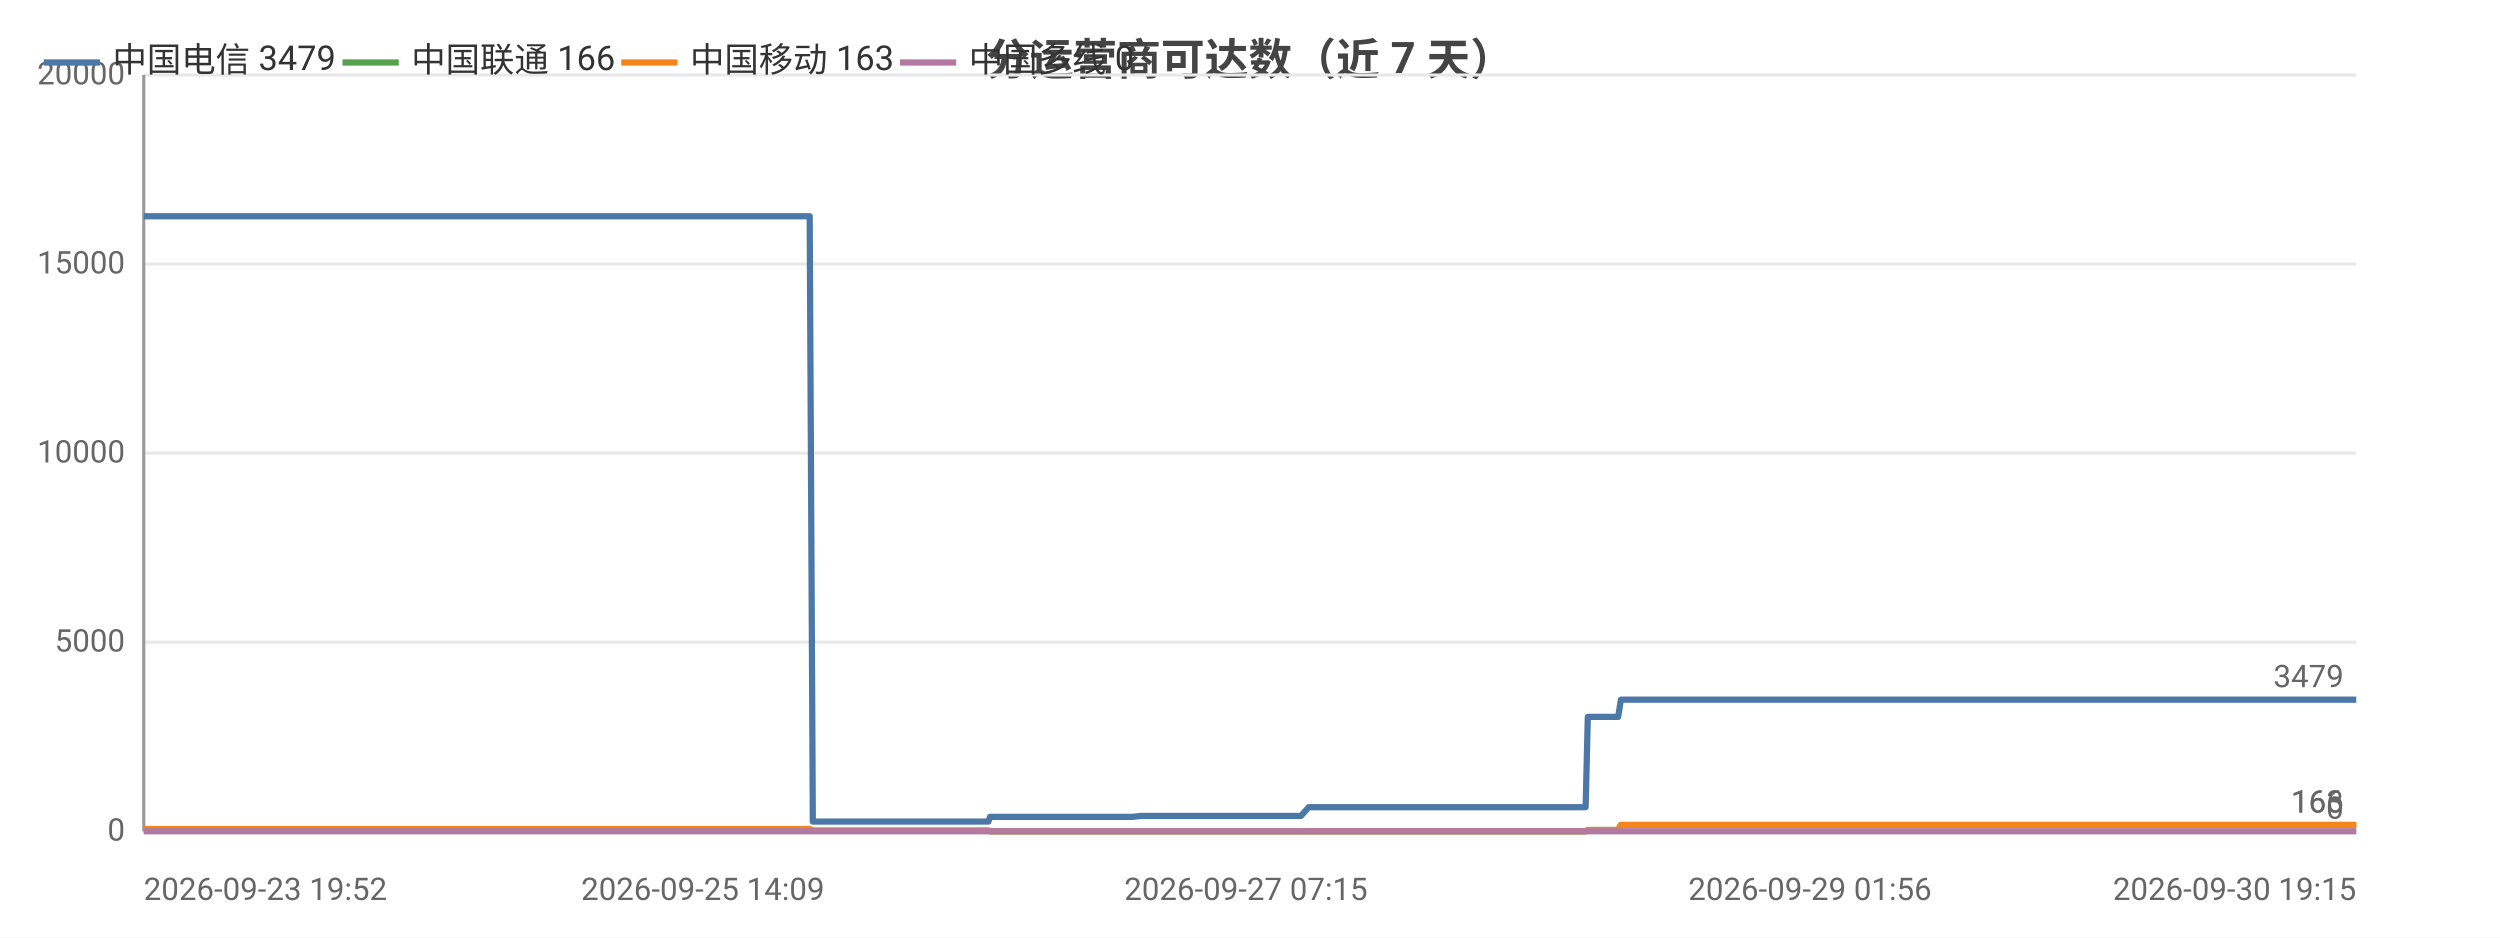
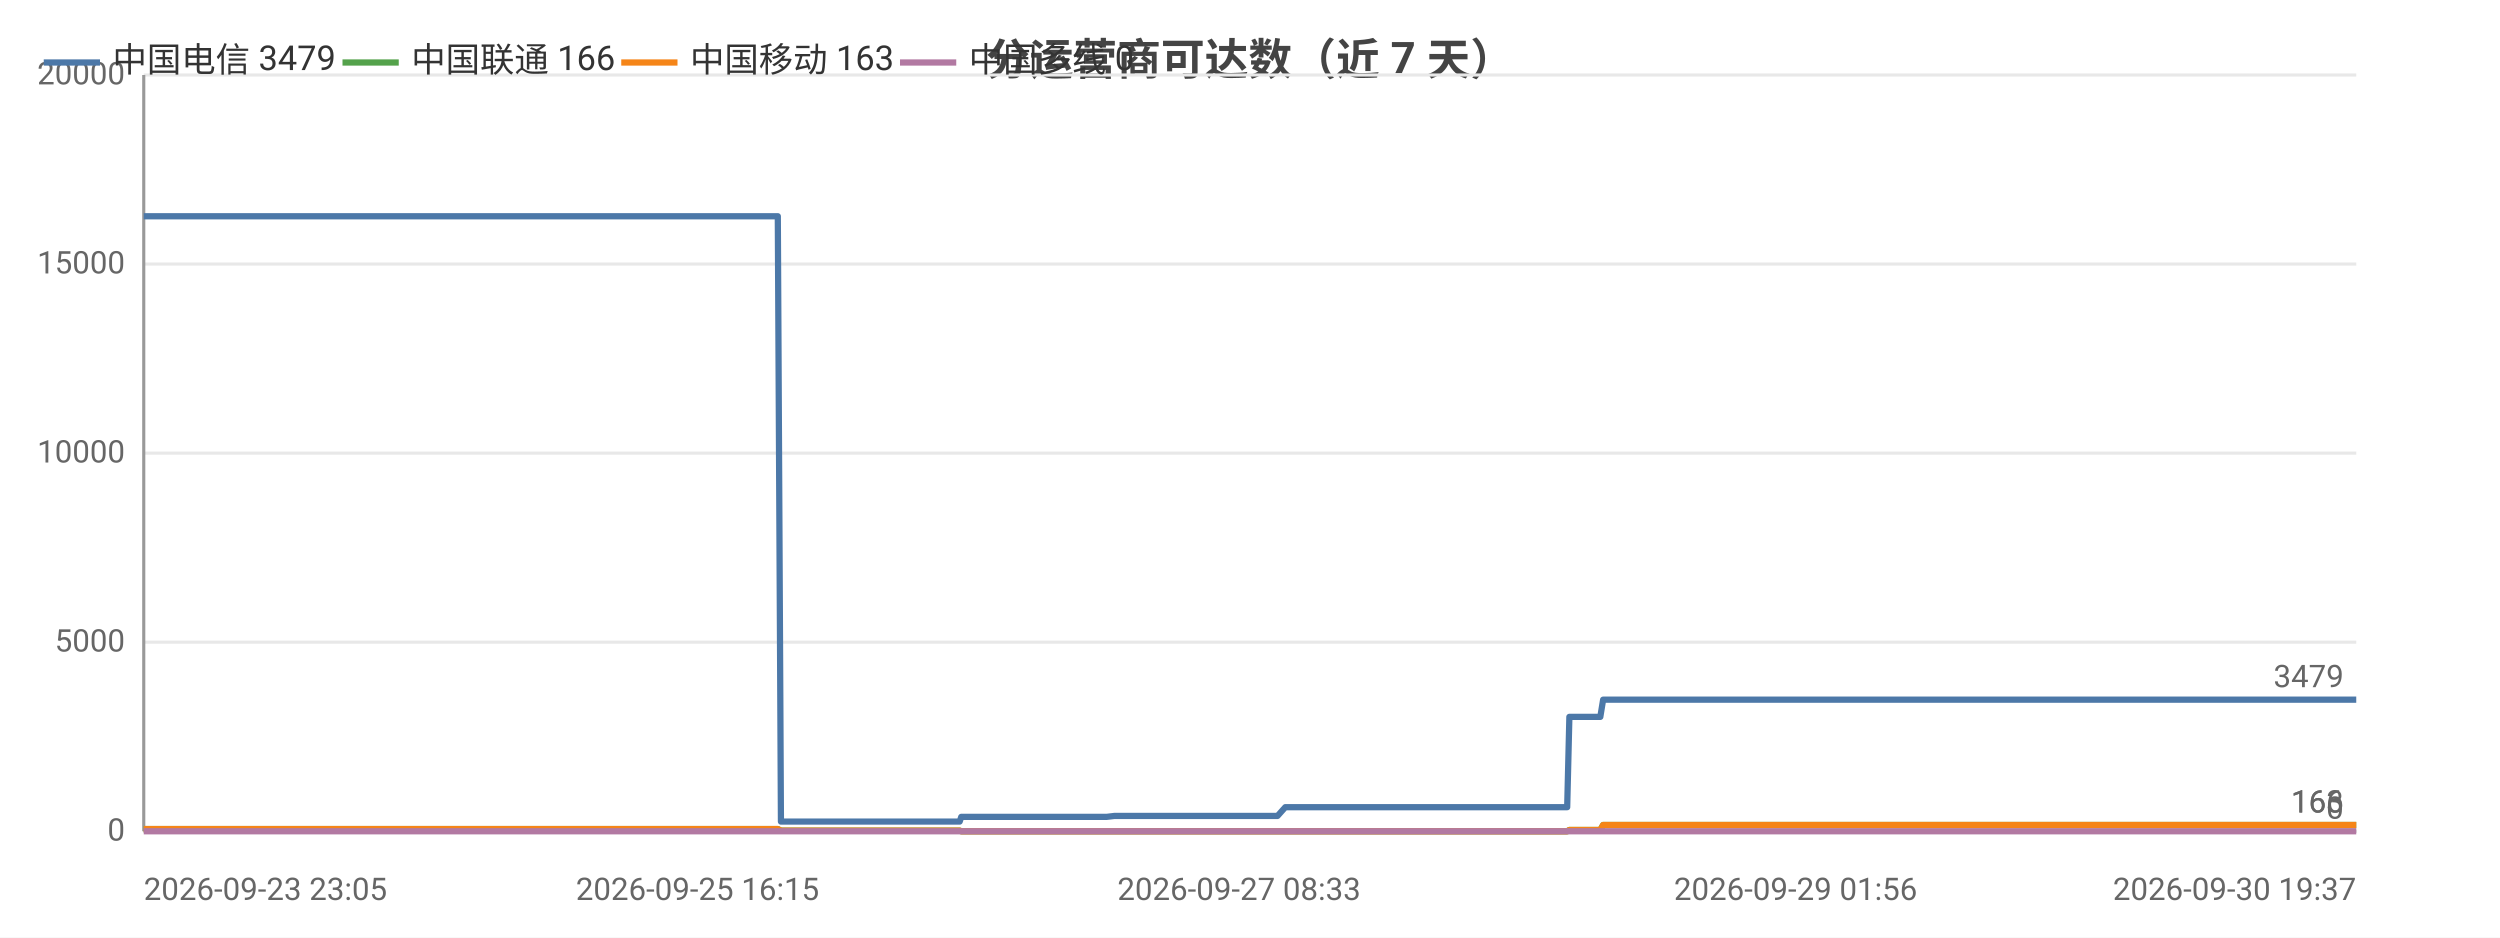
<svg xmlns="http://www.w3.org/2000/svg" width="800" height="300" viewBox="0 0 800 300">
  <rect width="800" height="300" fill="#ffffff" />
  <style>text{font-family:system-ui,-apple-system,'Segoe UI',Roboto,'PingFang SC','Microsoft YaHei','Noto Sans CJK SC',sans-serif}.g{stroke:#e8e8e8;stroke-width:1}.a{stroke:#999;stroke-width:1}.t{font-size:10px;fill:#666}.m{font-size:10px;text-anchor:middle;fill:#666}.e{font-size:10px;text-anchor:end;fill:#666}.l{font-size:11px;fill:#333}.tt{font-size:14px;font-weight:600;text-anchor:middle;fill:#444}.em{font-size:13px;text-anchor:middle;fill:#999}</style>
  <text class="tt" x="400.0" y="24">分运营商可达数（近 7 天）</text>
  <line class="g" x1="46" y1="266" x2="754" y2="266" />
  <text class="e" x="40" y="269">0</text>
  <line class="g" x1="46" y1="205.5" x2="754" y2="205.5" />
  <text class="e" x="40" y="208.5">5000</text>
  <line class="g" x1="46" y1="145" x2="754" y2="145" />
  <text class="e" x="40" y="148">10000</text>
  <line class="g" x1="46" y1="84.5" x2="754" y2="84.5" />
  <text class="e" x="40" y="87.5">15000</text>
  <line class="g" x1="46" y1="24" x2="754" y2="24" />
  <text class="e" x="40" y="27">20000</text>
  <line class="a" x1="46" y1="24" x2="46" y2="266" />
  <line class="a" x1="46" y1="266" x2="754" y2="266" />
-   <polyline fill="none" stroke="#4c78a8" stroke-width="2" stroke-linejoin="round" points="46,69.2 47.7,69.2 47.8,69.2 47.9,69.2 54.2,69.2 59.6,69.2 59.7,69.2 61.4,69.2 62.1,69.2 62.1,69.2 67.2,69.2 75.6,69.2 83.1,69.2 96.5,69.2 108.1,69.2 108.1,69.2 121.8,69.2 130.5,69.2 130.6,69.2 130.8,69.2 132.6,69.2 142.4,69.2 153.8,69.2 153.8,69.2 155.9,69.2 156.3,69.2 165.2,69.2 165.3,69.2 168.4,69.2 171.0,69.2 181.7,69.2 183.1,69.2 183.2,69.2 185.0,69.2 199.6,69.2 204.5,69.2 204.5,69.2 204.6,69.2 207.1,69.2 208.3,69.2 224.9,69.2 232.7,69.2 233.8,69.2 240.5,69.2 244.8,69.2 248.8,69.2 248.9,69.2 250.7,69.2 259.1,69.2 260.1,262.9 260.1,262.9 260.3,262.9 262.6,262.9 262.6,262.9 264.6,262.9 272.9,262.9 284.4,262.9 286.1,262.9 289.6,262.9 297.3,262.9 309.7,262.9 309.8,262.9 316.3,262.9 316.8,261.4 316.9,261.4 319.6,261.4 319.8,261.4 321.7,261.4 323.4,261.4 327.2,261.4 337.4,261.4 338.8,261.4 345.2,261.4 346.8,261.4 346.9,261.4 357.7,261.4 361.1,261.4 361.2,261.4 362.5,261.4 365.0,261.1 365.2,261.1 371.7,261.1 373.9,261.1 387.3,261.1 398.7,261.1 404.2,261.1 414.6,261.1 414.6,261.1 416.3,261.1 418.8,258.3 418.8,258.3 428.5,258.3 431.7,258.3 433.9,258.3 438.6,258.3 439.0,258.3 445.7,258.3 446.9,258.3 450.7,258.3 459.5,258.3 461.6,258.3 464.7,258.3 464.7,258.3 472.4,258.3 474.5,258.3 483.6,258.3 483.6,258.3 483.9,258.3 503.7,258.3 507.4,258.3 508.1,229.4 508.1,229.4 515.6,229.4 517.8,229.4 518.7,223.9 518.7,223.9 534.7,223.9 546.8,223.9 550.9,223.9 551.0,223.9 562.5,223.9 568.9,223.9 572.0,223.9 572.0,223.9 579.2,223.9 597.3,223.9 604.5,223.9 604.6,223.9 606.8,223.9 678.7,223.9 680.6,223.9 690.0,223.9 697.8,223.9 701.1,223.9 707.9,223.9 709.8,223.9 727.5,223.9 730.6,223.9 742.5,223.9 742.6,223.9 745.0,223.9 754,223.9" />
+   <polyline fill="none" stroke="#4c78a8" stroke-width="2" stroke-linejoin="round" points="46,69.2 46.0,69.2 47.8,69.2 48.5,69.2 48.5,69.2 53.7,69.2 62.2,69.2 69.9,69.2 83.5,69.2 95.2,69.2 95.3,69.2 109.2,69.2 118.1,69.2 118.1,69.2 118.4,69.2 120.2,69.2 130.2,69.2 141.8,69.2 141.8,69.2 143.9,69.2 144.3,69.2 153.4,69.2 153.5,69.2 156.7,69.2 159.3,69.2 170.2,69.2 171.6,69.2 171.7,69.2 173.5,69.2 188.4,69.2 193.4,69.2 193.4,69.2 193.5,69.2 196.0,69.2 197.2,69.2 214.1,69.2 222.0,69.2 223.2,69.2 230.0,69.2 234.4,69.2 238.5,69.2 238.5,69.2 240.4,69.2 248.9,69.2 249.9,262.9 250.0,262.9 250.1,262.9 252.5,262.9 252.5,262.9 254.5,262.9 262.9,262.9 274.6,262.9 276.4,262.9 280.0,262.9 287.8,262.9 300.4,262.9 300.5,262.9 307.1,262.9 307.6,261.4 307.7,261.4 310.5,261.4 310.7,261.4 312.7,261.4 314.3,261.4 318.2,261.4 328.6,261.4 330.0,261.4 336.6,261.4 338.1,261.4 338.2,261.4 349.2,261.4 352.7,261.4 352.8,261.4 354.1,261.4 356.6,261.1 356.8,261.1 363.4,261.1 365.7,261.1 379.3,261.1 390.9,261.1 396.5,261.1 407.1,261.1 407.1,261.1 408.8,261.1 411.3,258.3 411.4,258.3 421.2,258.3 424.5,258.3 426.8,258.3 431.6,258.3 431.9,258.3 438.8,258.3 440.0,258.3 443.8,258.3 452.8,258.3 454.9,258.3 458.1,258.3 458.1,258.3 465.9,258.3 468.1,258.3 477.3,258.3 477.3,258.3 477.6,258.3 497.8,258.3 501.5,258.3 502.2,229.4 502.2,229.4 509.9,229.4 512.1,229.4 513.0,223.9 513.0,223.9 529.3,223.9 541.6,223.9 545.8,223.9 545.9,223.9 557.6,223.9 564.1,223.9 567.2,223.9 567.3,223.9 574.6,223.9 592.9,223.9 600.4,223.9 600.4,223.9 602.7,223.9 675.8,223.9 677.7,223.9 687.3,223.9 695.2,223.9 698.6,223.9 705.5,223.9 707.5,223.9 725.5,223.9 728.6,223.9 740.7,223.9 740.8,223.9 743.2,223.9 752.4,223.9 754,223.9" />
  <circle cx="46" cy="69.2" r="4" fill="transparent" />
-   <circle cx="61.4" cy="69.2" r="4" fill="transparent" />
-   <circle cx="108.1" cy="69.2" r="4" fill="transparent" />
-   <circle cx="153.8" cy="69.2" r="4" fill="transparent" />
-   <circle cx="181.7" cy="69.2" r="4" fill="transparent" />
-   <circle cx="204.6" cy="69.2" r="4" fill="transparent" />
-   <circle cx="248.8" cy="69.2" r="4" fill="transparent" />
-   <circle cx="262.6" cy="262.9" r="4" fill="transparent" />
-   <circle cx="297.3" cy="262.9" r="4" fill="transparent" />
-   <circle cx="321.7" cy="261.4" r="4" fill="transparent" />
-   <circle cx="346.9" cy="261.4" r="4" fill="transparent" />
-   <circle cx="373.9" cy="261.1" r="4" fill="transparent" />
-   <circle cx="418.8" cy="258.3" r="4" fill="transparent" />
-   <circle cx="445.7" cy="258.3" r="4" fill="transparent" />
-   <circle cx="474.5" cy="258.3" r="4" fill="transparent" />
-   <circle cx="508.1" cy="229.4" r="4" fill="transparent" />
-   <circle cx="551.0" cy="223.9" r="4" fill="transparent" />
-   <circle cx="604.5" cy="223.9" r="4" fill="transparent" />
-   <circle cx="707.9" cy="223.9" r="4" fill="transparent" />
+   <circle cx="69.9" cy="69.2" r="4" fill="transparent" />
+   <circle cx="118.4" cy="69.2" r="4" fill="transparent" />
+   <circle cx="153.5" cy="69.2" r="4" fill="transparent" />
+   <circle cx="188.4" cy="69.2" r="4" fill="transparent" />
+   <circle cx="222.0" cy="69.2" r="4" fill="transparent" />
+   <circle cx="248.9" cy="69.2" r="4" fill="transparent" />
+   <circle cx="262.9" cy="262.9" r="4" fill="transparent" />
+   <circle cx="307.6" cy="261.4" r="4" fill="transparent" />
+   <circle cx="328.6" cy="261.4" r="4" fill="transparent" />
+   <circle cx="352.8" cy="261.4" r="4" fill="transparent" />
+   <circle cx="390.9" cy="261.1" r="4" fill="transparent" />
+   <circle cx="424.5" cy="258.3" r="4" fill="transparent" />
+   <circle cx="452.8" cy="258.3" r="4" fill="transparent" />
+   <circle cx="477.3" cy="258.3" r="4" fill="transparent" />
+   <circle cx="512.1" cy="229.4" r="4" fill="transparent" />
+   <circle cx="557.6" cy="223.9" r="4" fill="transparent" />
+   <circle cx="602.7" cy="223.9" r="4" fill="transparent" />
+   <circle cx="707.5" cy="223.9" r="4" fill="transparent" />
  <circle cx="754" cy="223.9" r="4" fill="transparent" />
  <text class="t" x="750" y="219.9" text-anchor="end" fill="#4c78a8">3479</text>
-   <polyline fill="none" stroke="#54a24b" stroke-width="2" stroke-linejoin="round" points="46,265.3 47.7,265.3 47.8,265.3 47.9,265.3 54.2,265.3 59.6,265.3 59.7,265.3 61.4,265.3 62.1,265.3 62.1,265.3 67.2,265.3 75.6,265.3 83.1,265.3 96.5,265.3 108.1,265.3 108.1,265.3 121.8,265.3 130.5,265.3 130.6,265.3 130.8,265.3 132.6,265.3 142.4,265.3 153.8,265.3 153.8,265.3 155.9,265.3 156.3,265.3 165.2,265.3 165.3,265.3 168.4,265.3 171.0,265.3 181.7,265.3 183.1,265.3 183.2,265.3 185.0,265.3 199.6,265.3 204.5,265.3 204.5,265.3 204.6,265.3 207.1,265.3 208.3,265.3 224.9,265.3 232.7,265.3 233.8,265.3 240.5,265.3 244.8,265.3 248.8,265.3 248.9,265.3 250.7,265.3 259.1,265.3 260.1,265.8 260.1,265.8 260.3,265.8 262.6,265.8 262.6,265.8 264.6,265.8 272.9,265.8 284.4,265.8 286.1,265.8 289.6,265.8 297.3,265.8 309.7,265.8 309.8,265.8 316.3,265.8 316.8,266 316.9,266 319.6,266 319.8,266 321.7,266 323.4,266 327.2,266 337.4,266 338.8,266 345.2,266 346.8,266 346.9,266 357.7,266 361.1,266 361.2,266 362.5,266 365.0,266 365.2,266 371.7,266 373.9,266 387.3,266 398.7,266 404.2,266 414.6,266 414.6,266 416.3,266 418.8,266.0 418.8,266.0 428.5,266.0 431.7,266.0 433.9,266.0 438.6,266.0 439.0,266.0 445.7,266.0 446.9,266.0 450.7,266.0 459.5,266.0 461.6,266.0 464.7,266.0 464.7,266.0 472.4,266.0 474.5,266.0 483.6,266.0 483.6,266.0 483.9,266.0 503.7,266.0 507.4,266.0 508.1,265.6 508.1,265.6 515.6,265.6 517.8,265.6 518.7,264.0 518.7,264.0 534.7,264.0 546.8,264.0 550.9,264.0 551.0,264.0 562.5,264.0 568.9,264.0 572.0,264.0 572.0,264.0 579.2,264.0 597.3,264.0 604.5,264.0 604.6,264.0 606.8,264.0 678.7,264.0 680.6,264.0 690.0,264.0 697.8,264.0 701.1,264.0 707.9,264.0 709.8,264.0 727.5,264.0 730.6,264.0 742.5,264.0 742.6,264.0 745.0,264.0 754,264.0" />
+   <polyline fill="none" stroke="#54a24b" stroke-width="2" stroke-linejoin="round" points="46,265.3 46.0,265.3 47.8,265.3 48.5,265.3 48.5,265.3 53.7,265.3 62.2,265.3 69.9,265.3 83.5,265.3 95.2,265.3 95.3,265.3 109.2,265.3 118.1,265.3 118.1,265.3 118.4,265.3 120.2,265.3 130.2,265.3 141.8,265.3 141.8,265.3 143.9,265.3 144.3,265.3 153.4,265.3 153.5,265.3 156.7,265.3 159.3,265.3 170.2,265.3 171.6,265.3 171.7,265.3 173.5,265.3 188.4,265.3 193.4,265.3 193.4,265.3 193.5,265.3 196.0,265.3 197.2,265.3 214.1,265.3 222.0,265.3 223.2,265.3 230.0,265.3 234.4,265.3 238.5,265.3 238.5,265.3 240.4,265.3 248.9,265.3 249.9,265.8 250.0,265.8 250.1,265.8 252.5,265.8 252.5,265.8 254.5,265.8 262.9,265.8 274.6,265.8 276.4,265.8 280.0,265.8 287.8,265.8 300.4,265.8 300.5,265.8 307.1,265.8 307.6,266 307.7,266 310.5,266 310.7,266 312.7,266 314.3,266 318.2,266 328.6,266 330.0,266 336.6,266 338.1,266 338.2,266 349.2,266 352.7,266 352.8,266 354.1,266 356.6,266 356.8,266 363.4,266 365.7,266 379.3,266 390.9,266 396.5,266 407.1,266 407.1,266 408.8,266 411.3,266.0 411.4,266.0 421.2,266.0 424.5,266.0 426.8,266.0 431.6,266.0 431.9,266.0 438.8,266.0 440.0,266.0 443.8,266.0 452.8,266.0 454.9,266.0 458.1,266.0 458.1,266.0 465.9,266.0 468.1,266.0 477.3,266.0 477.3,266.0 477.6,266.0 497.8,266.0 501.5,266.0 502.2,265.6 502.2,265.6 509.9,265.6 512.1,265.6 513.0,264.0 513.0,264.0 529.3,264.0 541.6,264.0 545.8,264.0 545.9,264.0 557.6,264.0 564.1,264.0 567.2,264.0 567.3,264.0 574.6,264.0 592.9,264.0 600.4,264.0 600.4,264.0 602.7,264.0 675.8,264.0 677.7,264.0 687.3,264.0 695.2,264.0 698.6,264.0 705.5,264.0 707.5,264.0 725.5,264.0 728.6,264.0 740.7,264.0 740.8,264.0 743.2,264.0 752.4,264.0 754,264.0" />
  <circle cx="46" cy="265.3" r="4" fill="transparent" />
-   <circle cx="61.4" cy="265.3" r="4" fill="transparent" />
-   <circle cx="108.1" cy="265.3" r="4" fill="transparent" />
-   <circle cx="153.8" cy="265.3" r="4" fill="transparent" />
-   <circle cx="181.7" cy="265.3" r="4" fill="transparent" />
-   <circle cx="204.6" cy="265.3" r="4" fill="transparent" />
-   <circle cx="248.8" cy="265.3" r="4" fill="transparent" />
-   <circle cx="262.6" cy="265.8" r="4" fill="transparent" />
-   <circle cx="297.3" cy="265.8" r="4" fill="transparent" />
-   <circle cx="321.7" cy="266" r="4" fill="transparent" />
-   <circle cx="346.9" cy="266" r="4" fill="transparent" />
-   <circle cx="373.9" cy="266" r="4" fill="transparent" />
-   <circle cx="418.8" cy="266.0" r="4" fill="transparent" />
-   <circle cx="445.7" cy="266.0" r="4" fill="transparent" />
-   <circle cx="474.5" cy="266.0" r="4" fill="transparent" />
-   <circle cx="508.1" cy="265.6" r="4" fill="transparent" />
-   <circle cx="551.0" cy="264.0" r="4" fill="transparent" />
-   <circle cx="604.5" cy="264.0" r="4" fill="transparent" />
-   <circle cx="707.9" cy="264.0" r="4" fill="transparent" />
+   <circle cx="69.9" cy="265.3" r="4" fill="transparent" />
+   <circle cx="118.4" cy="265.3" r="4" fill="transparent" />
+   <circle cx="153.5" cy="265.3" r="4" fill="transparent" />
+   <circle cx="188.4" cy="265.3" r="4" fill="transparent" />
+   <circle cx="222.0" cy="265.3" r="4" fill="transparent" />
+   <circle cx="248.9" cy="265.3" r="4" fill="transparent" />
+   <circle cx="262.9" cy="265.8" r="4" fill="transparent" />
+   <circle cx="307.6" cy="266" r="4" fill="transparent" />
+   <circle cx="328.6" cy="266" r="4" fill="transparent" />
+   <circle cx="352.8" cy="266" r="4" fill="transparent" />
+   <circle cx="390.9" cy="266" r="4" fill="transparent" />
+   <circle cx="424.5" cy="266.0" r="4" fill="transparent" />
+   <circle cx="452.8" cy="266.0" r="4" fill="transparent" />
+   <circle cx="477.3" cy="266.0" r="4" fill="transparent" />
+   <circle cx="512.1" cy="265.6" r="4" fill="transparent" />
+   <circle cx="557.6" cy="264.0" r="4" fill="transparent" />
+   <circle cx="602.7" cy="264.0" r="4" fill="transparent" />
+   <circle cx="707.5" cy="264.0" r="4" fill="transparent" />
  <circle cx="754" cy="264.0" r="4" fill="transparent" />
  <text class="t" x="750" y="260.0" text-anchor="end" fill="#54a24b">166</text>
-   <polyline fill="none" stroke="#f58518" stroke-width="2" stroke-linejoin="round" points="46,265.3 47.7,265.3 47.8,265.3 47.9,265.3 54.2,265.3 59.6,265.3 59.7,265.3 61.4,265.3 62.1,265.3 62.1,265.3 67.2,265.3 75.6,265.3 83.1,265.3 96.5,265.3 108.1,265.3 108.1,265.3 121.8,265.3 130.5,265.3 130.6,265.3 130.8,265.3 132.6,265.3 142.4,265.3 153.8,265.3 153.8,265.3 155.9,265.3 156.3,265.3 165.2,265.3 165.3,265.3 168.4,265.3 171.0,265.3 181.7,265.3 183.1,265.3 183.2,265.3 185.0,265.3 199.6,265.3 204.5,265.3 204.5,265.3 204.6,265.3 207.1,265.3 208.3,265.3 224.9,265.3 232.7,265.3 233.8,265.3 240.5,265.3 244.8,265.3 248.8,265.3 248.9,265.3 250.7,265.3 259.1,265.3 260.1,265.8 260.1,265.8 260.3,265.8 262.6,265.8 262.6,265.8 264.6,265.8 272.9,265.8 284.4,265.8 286.1,265.8 289.6,265.8 297.3,265.8 309.7,265.8 309.8,265.8 316.3,265.8 316.8,266 316.9,266 319.6,266 319.8,266 321.7,266 323.4,266 327.2,266 337.4,266 338.8,266 345.2,266 346.8,266 346.9,266 357.7,266 361.1,266 361.2,266 362.5,266 365.0,266 365.2,266 371.7,266 373.9,266 387.3,266 398.7,266 404.2,266 414.6,266 414.6,266 416.3,266 418.8,266.0 418.8,266.0 428.5,266.0 431.7,266.0 433.9,266.0 438.6,266.0 439.0,266.0 445.7,266.0 446.9,266.0 450.7,266.0 459.5,266.0 461.6,266.0 464.7,266.0 464.7,266.0 472.4,266.0 474.5,266.0 483.6,266.0 483.6,266.0 483.9,266.0 503.7,266.0 507.4,266.0 508.1,265.6 508.1,265.6 515.6,265.6 517.8,265.6 518.7,264.0 518.7,264.0 534.7,264.0 546.8,264.0 550.9,264.0 551.0,264.0 562.5,264.0 568.9,264.0 572.0,264.0 572.0,264.0 579.2,264.0 597.3,264.0 604.5,264.0 604.6,264.0 606.8,264.0 678.7,264.0 680.6,264.0 690.0,264.0 697.8,264.0 701.1,264.0 707.9,264.0 709.8,264.0 727.5,264.0 730.6,264.0 742.5,264.0 742.6,264.0 745.0,264.0 754,264.0" />
+   <polyline fill="none" stroke="#f58518" stroke-width="2" stroke-linejoin="round" points="46,265.3 46.0,265.3 47.8,265.3 48.5,265.3 48.5,265.3 53.7,265.3 62.2,265.3 69.9,265.3 83.5,265.3 95.2,265.3 95.3,265.3 109.2,265.3 118.1,265.3 118.1,265.3 118.4,265.3 120.2,265.3 130.2,265.3 141.8,265.3 141.8,265.3 143.9,265.3 144.3,265.3 153.4,265.3 153.5,265.3 156.7,265.3 159.3,265.3 170.2,265.3 171.6,265.3 171.7,265.3 173.5,265.3 188.4,265.3 193.4,265.3 193.4,265.3 193.5,265.3 196.0,265.3 197.2,265.3 214.1,265.3 222.0,265.3 223.2,265.3 230.0,265.3 234.4,265.3 238.5,265.3 238.5,265.3 240.4,265.3 248.9,265.3 249.9,265.8 250.0,265.8 250.1,265.8 252.5,265.8 252.5,265.8 254.5,265.8 262.9,265.8 274.6,265.8 276.4,265.8 280.0,265.8 287.8,265.8 300.4,265.8 300.5,265.8 307.1,265.8 307.6,266 307.7,266 310.5,266 310.7,266 312.7,266 314.3,266 318.2,266 328.6,266 330.0,266 336.6,266 338.1,266 338.2,266 349.2,266 352.7,266 352.8,266 354.1,266 356.6,266 356.8,266 363.4,266 365.7,266 379.3,266 390.9,266 396.5,266 407.1,266 407.1,266 408.8,266 411.3,266.0 411.4,266.0 421.2,266.0 424.5,266.0 426.8,266.0 431.6,266.0 431.9,266.0 438.8,266.0 440.0,266.0 443.8,266.0 452.8,266.0 454.9,266.0 458.1,266.0 458.1,266.0 465.9,266.0 468.1,266.0 477.3,266.0 477.3,266.0 477.6,266.0 497.8,266.0 501.5,266.0 502.2,265.6 502.2,265.6 509.9,265.6 512.1,265.6 513.0,264.0 513.0,264.0 529.3,264.0 541.6,264.0 545.8,264.0 545.9,264.0 557.6,264.0 564.1,264.0 567.2,264.0 567.3,264.0 574.6,264.0 592.9,264.0 600.4,264.0 600.4,264.0 602.7,264.0 675.8,264.0 677.7,264.0 687.3,264.0 695.2,264.0 698.6,264.0 705.5,264.0 707.5,264.0 725.5,264.0 728.6,264.0 740.7,264.0 740.8,264.0 743.2,264.0 752.4,264.0 754,264.0" />
  <circle cx="46" cy="265.3" r="4" fill="transparent" />
-   <circle cx="61.4" cy="265.3" r="4" fill="transparent" />
-   <circle cx="108.1" cy="265.3" r="4" fill="transparent" />
-   <circle cx="153.8" cy="265.3" r="4" fill="transparent" />
-   <circle cx="181.7" cy="265.3" r="4" fill="transparent" />
-   <circle cx="204.6" cy="265.3" r="4" fill="transparent" />
-   <circle cx="248.8" cy="265.3" r="4" fill="transparent" />
-   <circle cx="262.6" cy="265.8" r="4" fill="transparent" />
-   <circle cx="297.3" cy="265.8" r="4" fill="transparent" />
-   <circle cx="321.7" cy="266" r="4" fill="transparent" />
-   <circle cx="346.9" cy="266" r="4" fill="transparent" />
-   <circle cx="373.9" cy="266" r="4" fill="transparent" />
-   <circle cx="418.8" cy="266.0" r="4" fill="transparent" />
-   <circle cx="445.7" cy="266.0" r="4" fill="transparent" />
-   <circle cx="474.5" cy="266.0" r="4" fill="transparent" />
-   <circle cx="508.1" cy="265.6" r="4" fill="transparent" />
-   <circle cx="551.0" cy="264.0" r="4" fill="transparent" />
-   <circle cx="604.5" cy="264.0" r="4" fill="transparent" />
-   <circle cx="707.9" cy="264.0" r="4" fill="transparent" />
+   <circle cx="69.9" cy="265.3" r="4" fill="transparent" />
+   <circle cx="118.4" cy="265.3" r="4" fill="transparent" />
+   <circle cx="153.5" cy="265.3" r="4" fill="transparent" />
+   <circle cx="188.4" cy="265.3" r="4" fill="transparent" />
+   <circle cx="222.0" cy="265.3" r="4" fill="transparent" />
+   <circle cx="248.9" cy="265.3" r="4" fill="transparent" />
+   <circle cx="262.9" cy="265.8" r="4" fill="transparent" />
+   <circle cx="307.6" cy="266" r="4" fill="transparent" />
+   <circle cx="328.6" cy="266" r="4" fill="transparent" />
+   <circle cx="352.8" cy="266" r="4" fill="transparent" />
+   <circle cx="390.9" cy="266" r="4" fill="transparent" />
+   <circle cx="424.5" cy="266.0" r="4" fill="transparent" />
+   <circle cx="452.8" cy="266.0" r="4" fill="transparent" />
+   <circle cx="477.3" cy="266.0" r="4" fill="transparent" />
+   <circle cx="512.1" cy="265.6" r="4" fill="transparent" />
+   <circle cx="557.6" cy="264.0" r="4" fill="transparent" />
+   <circle cx="602.7" cy="264.0" r="4" fill="transparent" />
+   <circle cx="707.5" cy="264.0" r="4" fill="transparent" />
  <circle cx="754" cy="264.0" r="4" fill="transparent" />
  <text class="t" x="750" y="260.0" text-anchor="end" fill="#f58518">163</text>
-   <polyline fill="none" stroke="#b279a2" stroke-width="2" stroke-linejoin="round" points="46,266 47.7,266 47.8,266 47.9,266 54.2,266 59.6,266 59.7,266 61.4,266 62.1,266 62.1,266 67.2,266 75.6,266 83.1,266 96.5,266 108.1,266 108.1,266 121.8,266 130.5,266 130.6,266 130.8,266 132.6,266 142.4,266 153.8,266 153.8,266 155.9,266 156.3,266 165.2,266 165.3,266 168.4,266 171.0,266 181.7,266 183.1,266 183.2,266 185.0,266 199.6,266 204.5,266 204.5,266 204.6,266 207.1,266 208.3,266 224.9,266 232.7,266 233.8,266 240.5,266 244.8,266 248.8,266 248.9,266 250.7,266 259.1,266 260.1,266 260.1,266 260.3,266 262.6,266 262.6,266 264.6,266 272.9,266 284.4,266 286.1,266 289.6,266 297.3,266 309.7,266 309.8,266 316.3,266 316.8,266 316.9,266 319.6,266 319.8,266 321.7,266 323.4,266 327.2,266 337.4,266 338.8,266 345.2,266 346.8,266 346.9,266 357.7,266 361.1,266 361.2,266 362.5,266 365.0,266 365.2,266 371.7,266 373.9,266 387.3,266 398.7,266 404.2,266 414.6,266 414.6,266 416.3,266 418.8,266 418.8,266 428.5,266 431.7,266 433.9,266 438.6,266 439.0,266 445.7,266 446.9,266 450.7,266 459.5,266 461.6,266 464.7,266 464.7,266 472.4,266 474.5,266 483.6,266 483.6,266 483.9,266 503.7,266 507.4,266 508.1,266 508.1,266 515.6,266 517.8,266 518.7,266 518.7,266 534.7,266 546.8,266 550.9,266 551.0,266 562.5,266 568.9,266 572.0,266 572.0,266 579.2,266 597.3,266 604.5,266 604.6,266 606.8,266 678.7,266 680.6,266 690.0,266 697.8,266 701.1,266 707.9,266 709.8,266 727.5,266 730.6,266 742.5,266 742.6,266 745.0,266 754,266" />
+   <polyline fill="none" stroke="#b279a2" stroke-width="2" stroke-linejoin="round" points="46,266 46.0,266 47.8,266 48.5,266 48.5,266 53.7,266 62.2,266 69.9,266 83.5,266 95.2,266 95.3,266 109.2,266 118.1,266 118.1,266 118.4,266 120.2,266 130.2,266 141.8,266 141.8,266 143.9,266 144.3,266 153.4,266 153.5,266 156.7,266 159.3,266 170.2,266 171.6,266 171.7,266 173.5,266 188.4,266 193.4,266 193.4,266 193.5,266 196.0,266 197.2,266 214.1,266 222.0,266 223.2,266 230.0,266 234.4,266 238.5,266 238.5,266 240.4,266 248.9,266 249.9,266 250.0,266 250.1,266 252.5,266 252.5,266 254.5,266 262.9,266 274.6,266 276.4,266 280.0,266 287.8,266 300.4,266 300.5,266 307.1,266 307.6,266 307.7,266 310.5,266 310.7,266 312.7,266 314.3,266 318.2,266 328.6,266 330.0,266 336.6,266 338.1,266 338.2,266 349.2,266 352.7,266 352.8,266 354.1,266 356.6,266 356.8,266 363.4,266 365.7,266 379.3,266 390.9,266 396.5,266 407.1,266 407.1,266 408.8,266 411.3,266 411.4,266 421.2,266 424.5,266 426.8,266 431.6,266 431.9,266 438.8,266 440.0,266 443.8,266 452.8,266 454.9,266 458.1,266 458.1,266 465.9,266 468.1,266 477.3,266 477.3,266 477.6,266 497.8,266 501.5,266 502.2,266 502.2,266 509.9,266 512.1,266 513.0,266 513.0,266 529.3,266 541.6,266 545.8,266 545.9,266 557.6,266 564.1,266 567.2,266 567.3,266 574.6,266 592.9,266 600.4,266 600.4,266 602.7,266 675.8,266 677.7,266 687.3,266 695.2,266 698.6,266 705.5,266 707.5,266 725.5,266 728.6,266 740.7,266 740.8,266 743.2,266 752.4,266 754,266" />
  <circle cx="46" cy="266" r="4" fill="transparent" />
-   <circle cx="61.4" cy="266" r="4" fill="transparent" />
-   <circle cx="108.1" cy="266" r="4" fill="transparent" />
-   <circle cx="153.8" cy="266" r="4" fill="transparent" />
-   <circle cx="181.7" cy="266" r="4" fill="transparent" />
-   <circle cx="204.6" cy="266" r="4" fill="transparent" />
-   <circle cx="248.8" cy="266" r="4" fill="transparent" />
-   <circle cx="262.6" cy="266" r="4" fill="transparent" />
-   <circle cx="297.3" cy="266" r="4" fill="transparent" />
-   <circle cx="321.7" cy="266" r="4" fill="transparent" />
-   <circle cx="346.9" cy="266" r="4" fill="transparent" />
-   <circle cx="373.9" cy="266" r="4" fill="transparent" />
-   <circle cx="418.8" cy="266" r="4" fill="transparent" />
-   <circle cx="445.7" cy="266" r="4" fill="transparent" />
-   <circle cx="474.5" cy="266" r="4" fill="transparent" />
-   <circle cx="508.1" cy="266" r="4" fill="transparent" />
-   <circle cx="551.0" cy="266" r="4" fill="transparent" />
-   <circle cx="604.5" cy="266" r="4" fill="transparent" />
-   <circle cx="707.9" cy="266" r="4" fill="transparent" />
+   <circle cx="69.9" cy="266" r="4" fill="transparent" />
+   <circle cx="118.4" cy="266" r="4" fill="transparent" />
+   <circle cx="153.5" cy="266" r="4" fill="transparent" />
+   <circle cx="188.4" cy="266" r="4" fill="transparent" />
+   <circle cx="222.0" cy="266" r="4" fill="transparent" />
+   <circle cx="248.9" cy="266" r="4" fill="transparent" />
+   <circle cx="262.9" cy="266" r="4" fill="transparent" />
+   <circle cx="307.6" cy="266" r="4" fill="transparent" />
+   <circle cx="328.6" cy="266" r="4" fill="transparent" />
+   <circle cx="352.8" cy="266" r="4" fill="transparent" />
+   <circle cx="390.9" cy="266" r="4" fill="transparent" />
+   <circle cx="424.5" cy="266" r="4" fill="transparent" />
+   <circle cx="452.8" cy="266" r="4" fill="transparent" />
+   <circle cx="477.3" cy="266" r="4" fill="transparent" />
+   <circle cx="512.1" cy="266" r="4" fill="transparent" />
+   <circle cx="557.6" cy="266" r="4" fill="transparent" />
+   <circle cx="602.7" cy="266" r="4" fill="transparent" />
+   <circle cx="707.5" cy="266" r="4" fill="transparent" />
  <circle cx="754" cy="266" r="4" fill="transparent" />
  <text class="t" x="750" y="262" text-anchor="end" fill="#b279a2">0</text>
-   <text class="t" x="46" y="288">2026-09-23 19:52</text>
-   <text class="m" x="224.9" y="288">2026-09-25 14:09</text>
-   <text class="m" x="398.7" y="288">2026-09-27 07:15</text>
-   <text class="m" x="579.2" y="288">2026-09-29 01:56</text>
-   <text class="e" x="754" y="288">2026-09-30 19:15</text>
+   <text class="t" x="46" y="288">2026-09-23 23:05</text>
+   <text class="m" x="223.2" y="288">2026-09-25 16:15</text>
+   <text class="m" x="396.5" y="288">2026-09-27 08:33</text>
+   <text class="m" x="574.6" y="288">2026-09-29 01:56</text>
+   <text class="e" x="754" y="288">2026-09-30 19:37</text>
  <line x1="14" y1="20" x2="32" y2="20" stroke="#4c78a8" stroke-width="2" />
  <text class="l" x="36" y="23">中国电信 3479</text>
  <line x1="109.6" y1="20" x2="127.6" y2="20" stroke="#54a24b" stroke-width="2" />
  <text class="l" x="131.6" y="23">中国联通 166</text>
  <line x1="198.8" y1="20" x2="216.8" y2="20" stroke="#f58518" stroke-width="2" />
  <text class="l" x="220.8" y="23">中国移动 163</text>
  <line x1="288.0" y1="20" x2="306.0" y2="20" stroke="#b279a2" stroke-width="2" />
  <text class="l" x="310.0" y="23">中国多线 0</text>
</svg>
